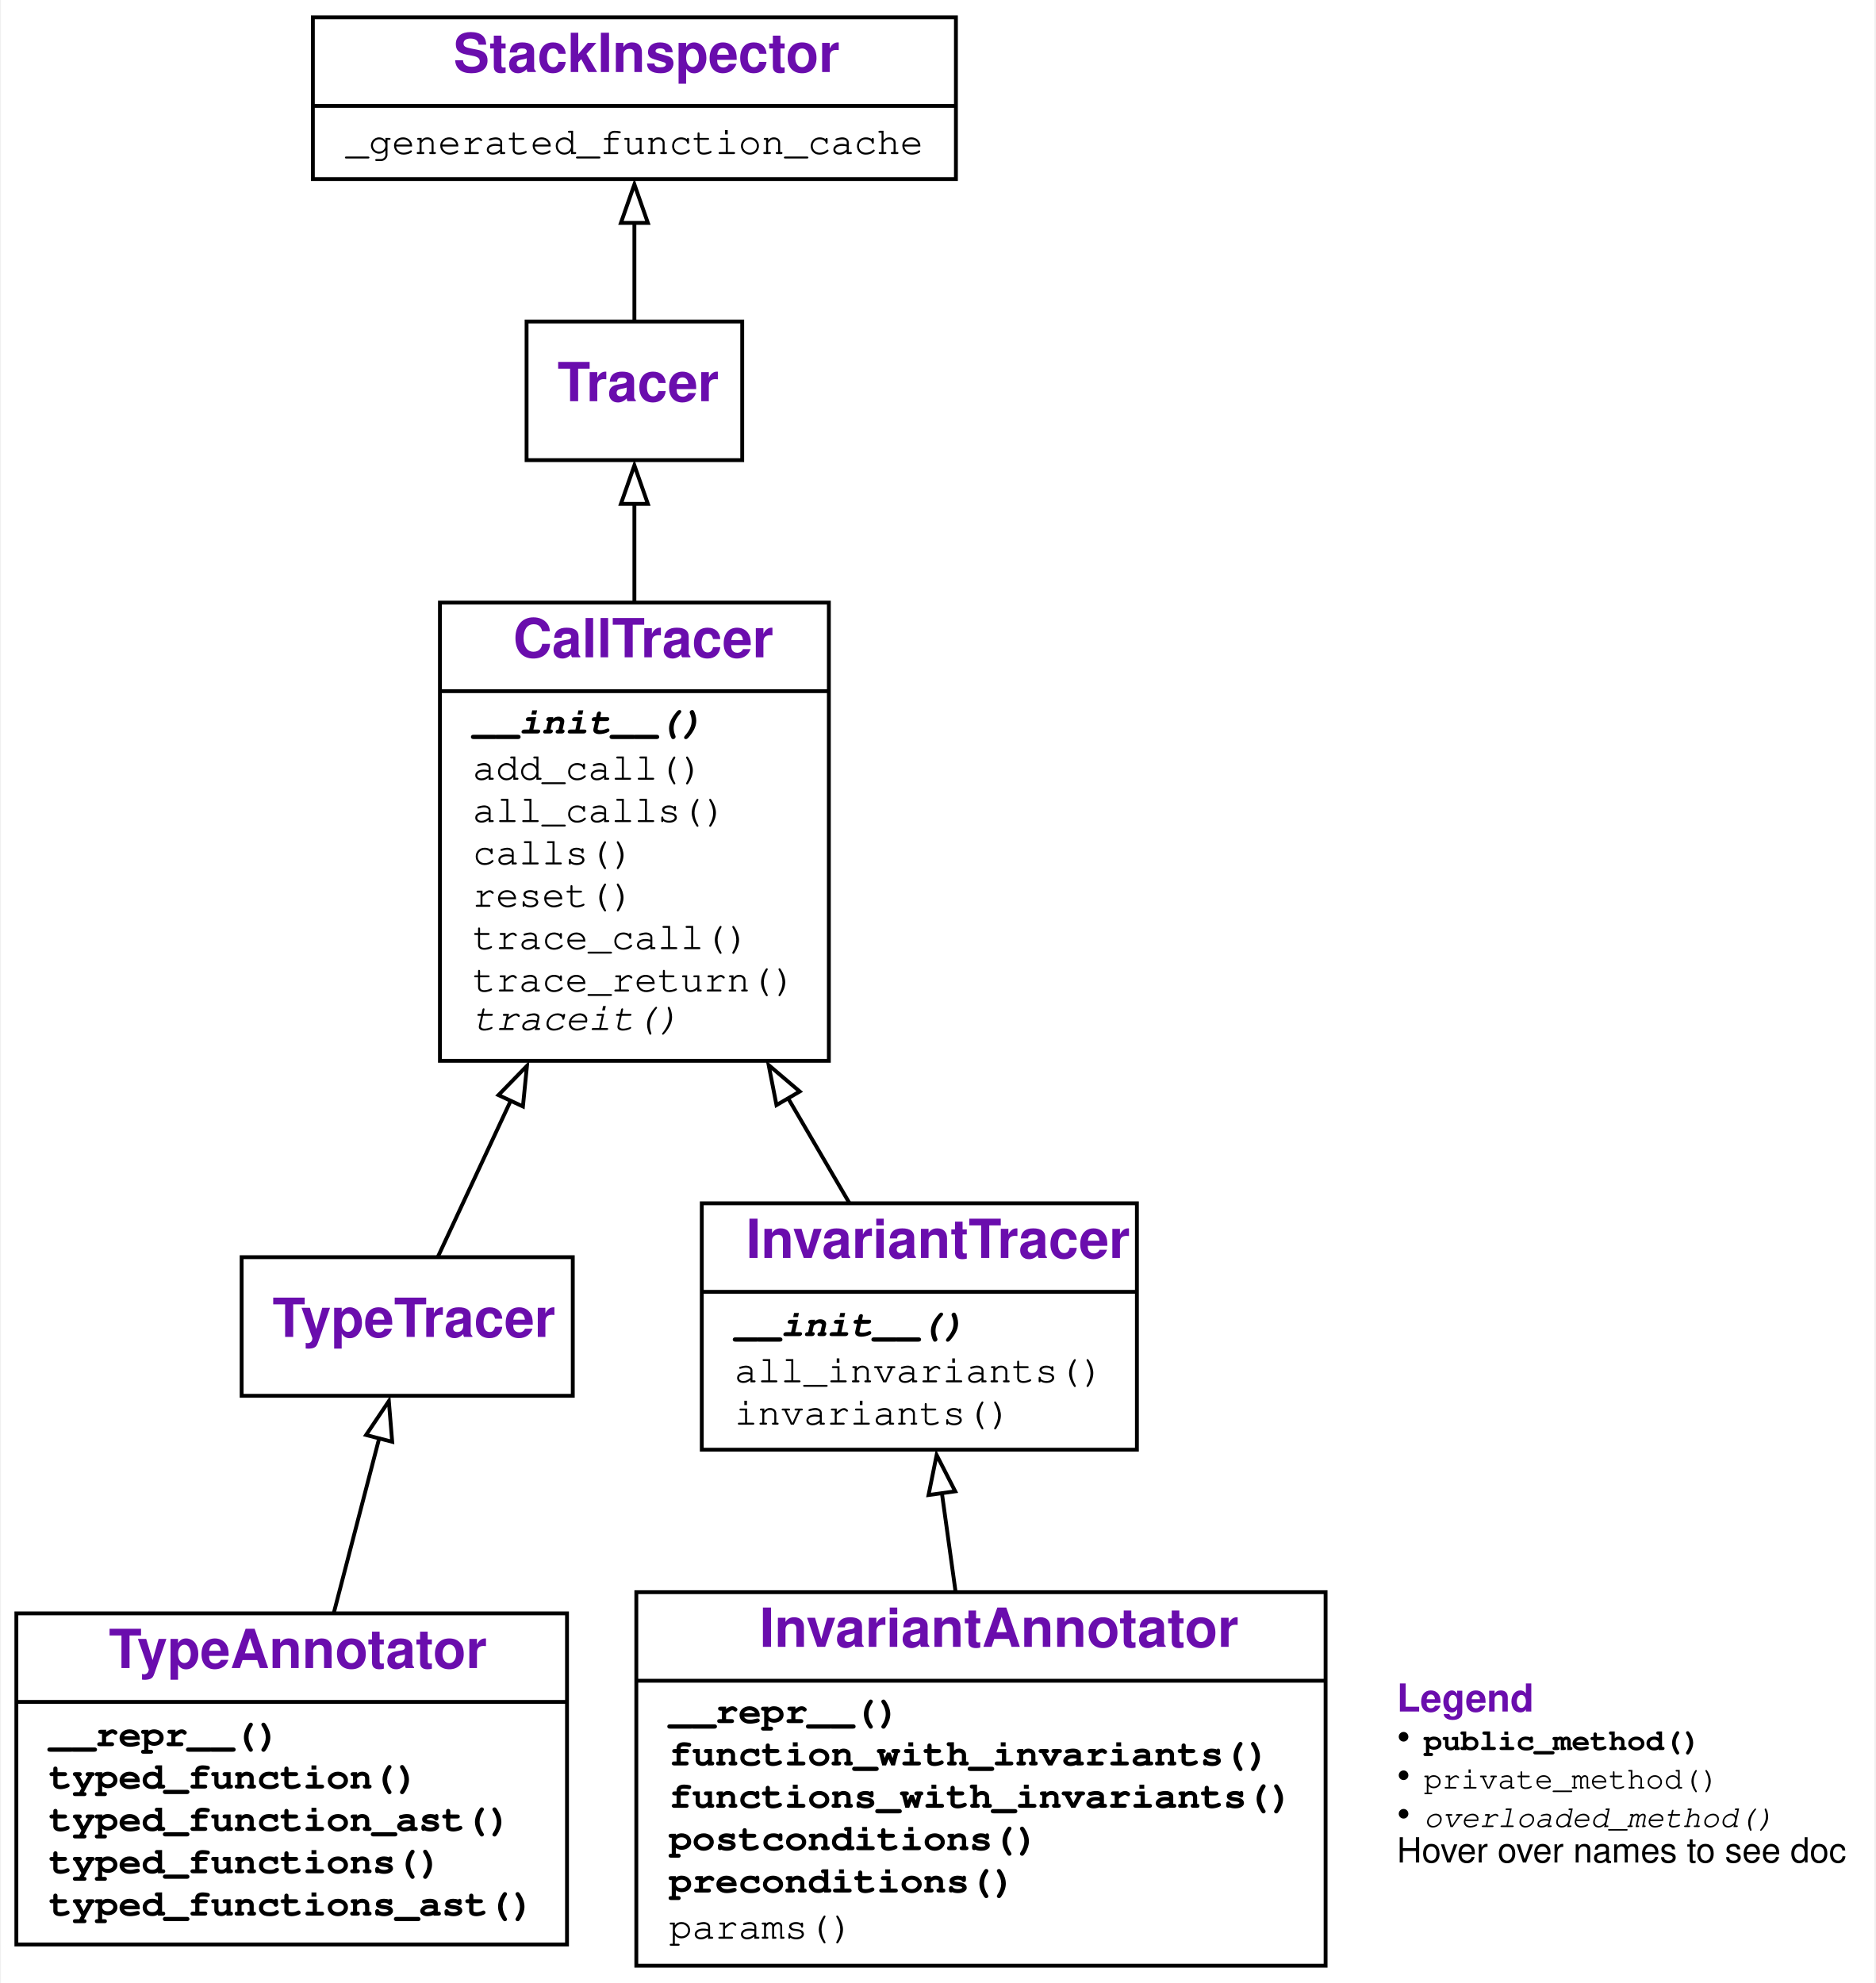
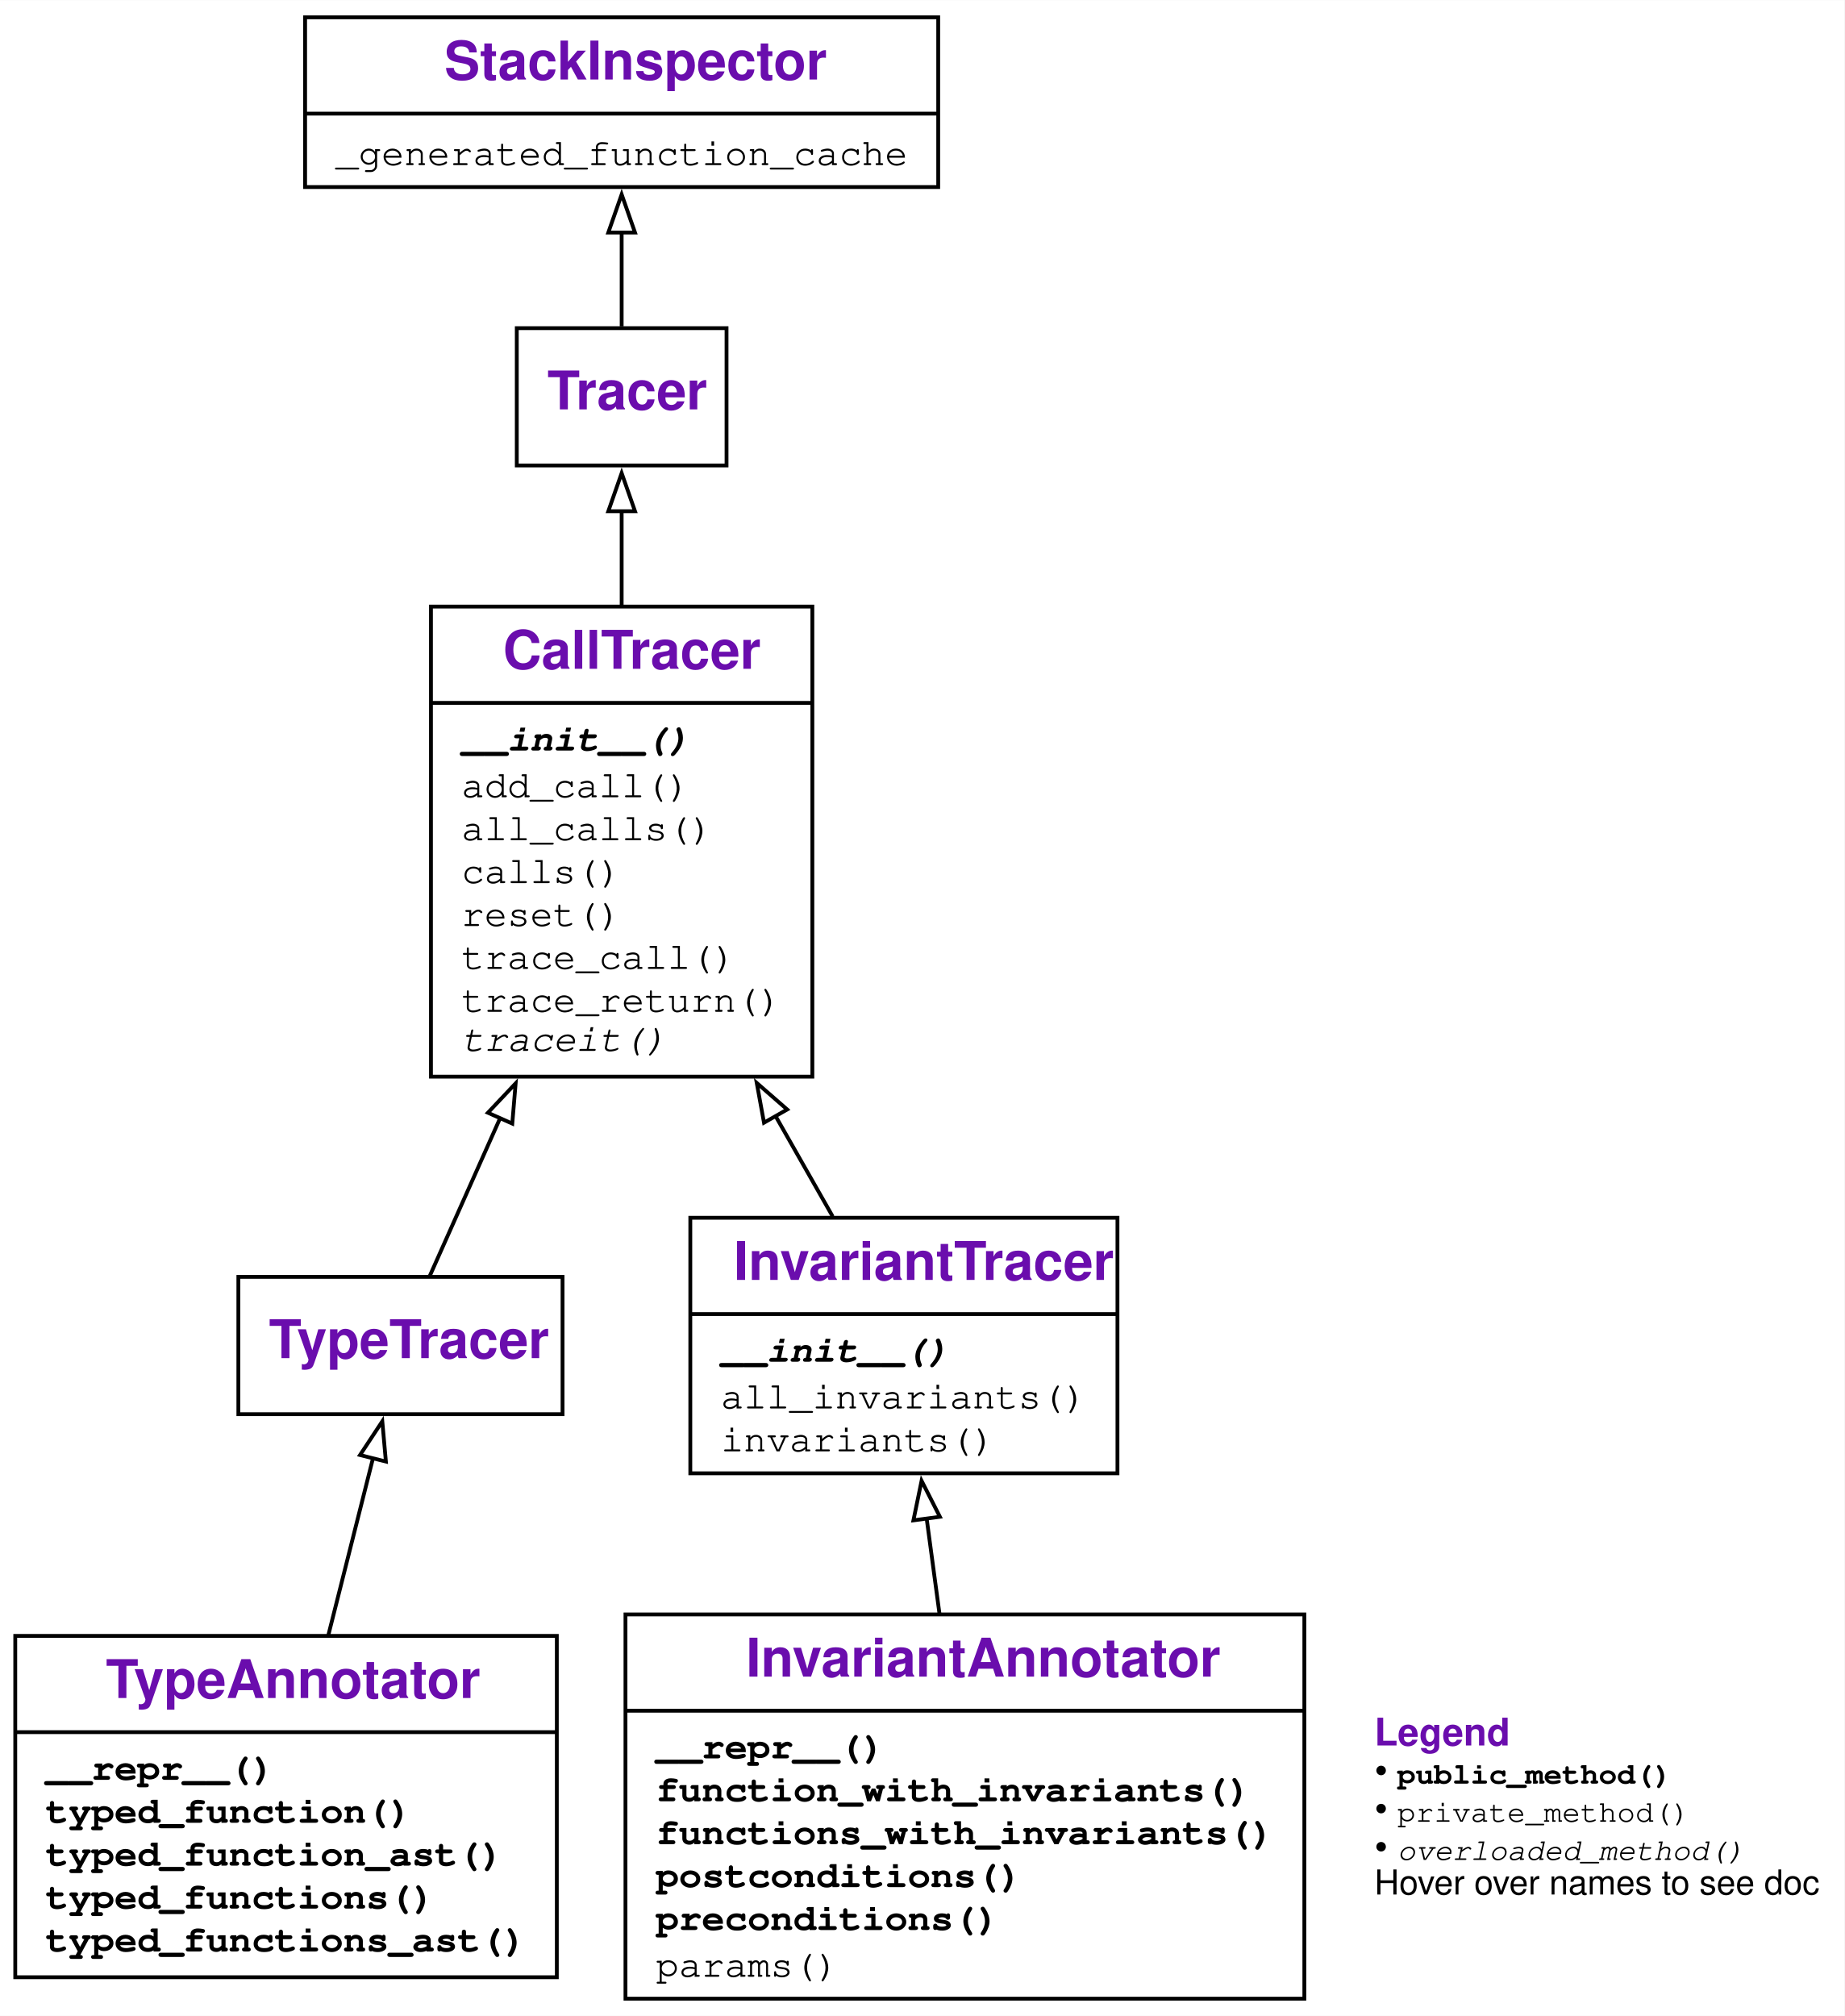
- <svg xmlns="http://www.w3.org/2000/svg" xmlns:xlink="http://www.w3.org/1999/xlink" width="487pt" height="515pt" viewBox="0.00 0.00 486.50 515.00">
-   <g id="graph0" class="graph" transform="scale(1 1) rotate(0) translate(4 511)">
+ <svg xmlns="http://www.w3.org/2000/svg" xmlns:xlink="http://www.w3.org/1999/xlink" width="484pt" height="529pt" viewBox="0.00 0.00 483.62 528.50">
+   <g id="graph0" class="graph" transform="scale(1 1) rotate(0) translate(4 524.5)">
    <g id="a_graph0">
      <a xlink:title="TypeAnnotator class hierarchy">
-         <polygon fill="white" stroke="none" points="-4,4 -4,-511 482.5,-511 482.5,4 -4,4" />
+         <polygon fill="white" stroke="none" points="-4,4 -4,-524.5 479.62,-524.5 479.62,4 -4,4" />
      </a>
    </g>
    <g id="node1" class="node">
      <g id="a_node1">
        <a xlink:href="#" xlink:title="class TypeAnnotator:&#10;A class for tracing a piece of code. Use as `with Tracer(): block()`">
-           <polygon fill="none" stroke="black" points="0,-6 0,-92 143,-92 143,-6 0,-6" />
-           <text text-anchor="start" x="24" y="-77.8" font-family="Raleway, Helvetica, Arial, sans-serif" font-weight="bold" font-size="14.00" fill="#6a0dad">TypeAnnotator</text>
-           <polyline fill="none" stroke="black" points="0,-69 143,-69" />
+           <polygon fill="none" stroke="black" points="0,-6.12 0,-95.62 142,-95.62 142,-6.12 0,-6.12" />
+           <text text-anchor="start" x="23.75" y="-79.33" font-family="Raleway, Helvetica, Arial, sans-serif" font-weight="bold" font-size="14.00" fill="#6a0dad">TypeAnnotator</text>
+           <polyline fill="none" stroke="black" points="0,-70.38 142,-70.38" />
          <g id="a_node1_0">
            <a xlink:href="#" xlink:title="TypeAnnotator">
              <g id="a_node1_1">
                <a xlink:href="#" xlink:title="__repr__(self) -&gt; str:&#10;String representation, like `typed_functions()`">
-                   <text text-anchor="start" x="8.5" y="-57.5" font-family="'Fira Mono', 'Source Code Pro', 'Courier', monospace" font-weight="bold" font-size="10.00">__repr__()</text>
+                   <text text-anchor="start" x="8" y="-57.88" font-family="'Fira Mono', 'Source Code Pro', 'Courier', monospace" font-weight="bold" font-size="10.00">__repr__()</text>
                </a>
              </g>
              <g id="a_node1_2">
                <a xlink:href="#" xlink:title="typed_function(self, function_name: str) -&gt; str:&#10;Return the code for all calls of `function_name` observed, annotated with types">
-                   <text text-anchor="start" x="8.5" y="-46.5" font-family="'Fira Mono', 'Source Code Pro', 'Courier', monospace" font-weight="bold" font-size="10.00">typed_function()</text>
+                   <text text-anchor="start" x="8" y="-46.62" font-family="'Fira Mono', 'Source Code Pro', 'Courier', monospace" font-weight="bold" font-size="10.00">typed_function()</text>
                </a>
              </g>
              <g id="a_node1_3">
                <a xlink:href="#" xlink:title="typed_function_ast(self, function_name: str) -&gt; Optional[ast.AST]:&#10;Return an AST for all calls of `function_name` observed, annotated with types">
-                   <text text-anchor="start" x="8.5" y="-35.5" font-family="'Fira Mono', 'Source Code Pro', 'Courier', monospace" font-weight="bold" font-size="10.00">typed_function_ast()</text>
+                   <text text-anchor="start" x="8" y="-35.38" font-family="'Fira Mono', 'Source Code Pro', 'Courier', monospace" font-weight="bold" font-size="10.00">typed_function_ast()</text>
                </a>
              </g>
              <g id="a_node1_4">
                <a xlink:href="#" xlink:title="typed_functions(self) -&gt; str:&#10;Return the code for all functions observed, annotated with types">
-                   <text text-anchor="start" x="8.5" y="-24.5" font-family="'Fira Mono', 'Source Code Pro', 'Courier', monospace" font-weight="bold" font-size="10.00">typed_functions()</text>
+                   <text text-anchor="start" x="8" y="-24.12" font-family="'Fira Mono', 'Source Code Pro', 'Courier', monospace" font-weight="bold" font-size="10.00">typed_functions()</text>
                </a>
              </g>
              <g id="a_node1_5">
                <a xlink:href="#" xlink:title="typed_functions_ast(self) -&gt; Dict[str, ast.AST]:&#10;Return a dict name -&gt; AST for all functions observed, annotated with types">
-                   <text text-anchor="start" x="8.5" y="-13.5" font-family="'Fira Mono', 'Source Code Pro', 'Courier', monospace" font-weight="bold" font-size="10.00">typed_functions_ast()</text>
+                   <text text-anchor="start" x="8" y="-12.88" font-family="'Fira Mono', 'Source Code Pro', 'Courier', monospace" font-weight="bold" font-size="10.00">typed_functions_ast()</text>
                </a>
              </g>
            </a>
          </g>
        </a>
      </g>
    </g>
    <g id="node2" class="node">
      <g id="a_node2">
        <a xlink:href="#" xlink:title="class TypeTracer:&#10;A class for tracing a piece of code. Use as `with Tracer(): block()`">
-           <polygon fill="none" stroke="black" points="58.5,-148.5 58.5,-184.5 144.5,-184.5 144.5,-148.5 58.5,-148.5" />
-           <text text-anchor="start" x="66.5" y="-163.8" font-family="Raleway, Helvetica, Arial, sans-serif" font-weight="bold" font-size="14.00" fill="#6a0dad">TypeTracer</text>
+           <polygon fill="none" stroke="black" points="58.5,-153.75 58.5,-189.75 143.5,-189.75 143.5,-153.75 58.5,-153.75" />
+           <text text-anchor="start" x="66.5" y="-168.45" font-family="Raleway, Helvetica, Arial, sans-serif" font-weight="bold" font-size="14.00" fill="#6a0dad">TypeTracer</text>
        </a>
      </g>
    </g>
    <g id="edge1" class="edge">
-       <path fill="none" stroke="black" d="M82.33,-91.7C86.32,-107.04 90.73,-124.03 94.32,-137.84" />
-       <polygon fill="none" stroke="black" points="90.82,-138.32 96.73,-147.12 97.6,-136.56 90.82,-138.32" />
+       <path fill="none" stroke="black" d="M82.09,-95.8C86.02,-111.41 90.35,-128.54 93.87,-142.49" />
+       <polygon fill="none" stroke="black" points="90.4,-143.04 96.24,-151.88 97.18,-141.33 90.4,-143.04" />
    </g>
    <g id="node3" class="node">
      <g id="a_node3">
        <a xlink:href="#" xlink:title="class CallTracer:&#10;A class for tracing a piece of code. Use as `with Tracer(): block()`">
-           <polygon fill="none" stroke="black" points="110,-235.5 110,-354.5 211,-354.5 211,-235.5 110,-235.5" />
-           <text text-anchor="start" x="129" y="-340.3" font-family="Raleway, Helvetica, Arial, sans-serif" font-weight="bold" font-size="14.00" fill="#6a0dad">CallTracer</text>
-           <polyline fill="none" stroke="black" points="110,-331.5 211,-331.5" />
+           <polygon fill="none" stroke="black" points="109,-242.25 109,-365.5 209,-365.5 209,-242.25 109,-242.25" />
+           <text text-anchor="start" x="127.88" y="-349.2" font-family="Raleway, Helvetica, Arial, sans-serif" font-weight="bold" font-size="14.00" fill="#6a0dad">CallTracer</text>
+           <polyline fill="none" stroke="black" points="109,-340.25 209,-340.25" />
          <g id="a_node3_6">
            <a xlink:href="#" xlink:title="CallTracer">
              <g id="a_node3_7">
                <a xlink:href="#" xlink:title="__init__(self, log: bool = False, **kwargs: Any) -&gt; None:&#10;Create a new tracer.&#10;If `file` is given, output to `file` instead of stdout.">
-                   <text text-anchor="start" x="118.5" y="-320.5" font-family="'Fira Mono', 'Source Code Pro', 'Courier', monospace" font-weight="bold" font-style="italic" font-size="10.00">__init__()</text>
+                   <text text-anchor="start" x="117" y="-327.75" font-family="'Fira Mono', 'Source Code Pro', 'Courier', monospace" font-weight="bold" font-style="italic" font-size="10.00">__init__()</text>
                </a>
              </g>
              <g id="a_node3_8">
                <a xlink:href="#" xlink:title="add_call(self, function_name: str, arguments: List[Tuple[str, Any]], return_value: Any = None) -&gt; None:&#10;Add given call to list of calls">
-                   <text text-anchor="start" x="118.5" y="-308.5" font-family="'Fira Mono', 'Source Code Pro', 'Courier', monospace" font-size="10.00">add_call()</text>
+                   <text text-anchor="start" x="117" y="-315.5" font-family="'Fira Mono', 'Source Code Pro', 'Courier', monospace" font-size="10.00">add_call()</text>
                </a>
              </g>
              <g id="a_node3_9">
                <a xlink:href="#" xlink:title="all_calls(self) -&gt; Dict[str, List[Tuple[List[Tuple[str, Any]], Any]]]:&#10;Return list of calls for function_name,&#10;or a mapping function_name -&gt; calls for all functions tracked">
-                   <text text-anchor="start" x="118.5" y="-297.5" font-family="'Fira Mono', 'Source Code Pro', 'Courier', monospace" font-size="10.00">all_calls()</text>
+                   <text text-anchor="start" x="117" y="-304.25" font-family="'Fira Mono', 'Source Code Pro', 'Courier', monospace" font-size="10.00">all_calls()</text>
                </a>
              </g>
              <g id="a_node3_10">
                <a xlink:href="#" xlink:title="calls(self, function_name: str) -&gt; List[Tuple[List[Tuple[str, Any]], Any]]:&#10;Return list of calls for `function_name`.">
-                   <text text-anchor="start" x="118.5" y="-286.5" font-family="'Fira Mono', 'Source Code Pro', 'Courier', monospace" font-size="10.00">calls()</text>
+                   <text text-anchor="start" x="117" y="-293" font-family="'Fira Mono', 'Source Code Pro', 'Courier', monospace" font-size="10.00">calls()</text>
                </a>
              </g>
              <g id="a_node3_11">
                <a xlink:href="#" xlink:title="reset(self) -&gt; None">
-                   <text text-anchor="start" x="118.5" y="-275.5" font-family="'Fira Mono', 'Source Code Pro', 'Courier', monospace" font-size="10.00">reset()</text>
+                   <text text-anchor="start" x="117" y="-281.75" font-family="'Fira Mono', 'Source Code Pro', 'Courier', monospace" font-size="10.00">reset()</text>
                </a>
              </g>
              <g id="a_node3_12">
                <a xlink:href="#" xlink:title="trace_call(self, frame: frame, event: str, arg: Any) -&gt; None:&#10;Save current function name and args on the stack">
-                   <text text-anchor="start" x="118.5" y="-264.5" font-family="'Fira Mono', 'Source Code Pro', 'Courier', monospace" font-size="10.00">trace_call()</text>
+                   <text text-anchor="start" x="117" y="-270.5" font-family="'Fira Mono', 'Source Code Pro', 'Courier', monospace" font-size="10.00">trace_call()</text>
                </a>
              </g>
              <g id="a_node3_13">
                <a xlink:href="#" xlink:title="trace_return(self, frame: frame, event: str, arg: Any) -&gt; None:&#10;Get return value and store complete call with arguments and return value">
-                   <text text-anchor="start" x="118.5" y="-253.5" font-family="'Fira Mono', 'Source Code Pro', 'Courier', monospace" font-size="10.00">trace_return()</text>
+                   <text text-anchor="start" x="117" y="-259.25" font-family="'Fira Mono', 'Source Code Pro', 'Courier', monospace" font-size="10.00">trace_return()</text>
                </a>
              </g>
              <g id="a_node3_14">
                <a xlink:href="#" xlink:title="traceit(self, frame: frame, event: str, arg: Any) -&gt; None:&#10;Tracking function: Record all calls and all args">
-                   <text text-anchor="start" x="118.5" y="-243.5" font-family="'Fira Mono', 'Source Code Pro', 'Courier', monospace" font-style="italic" font-size="10.00">traceit()</text>
+                   <text text-anchor="start" x="117" y="-249" font-family="'Fira Mono', 'Source Code Pro', 'Courier', monospace" font-style="italic" font-size="10.00">traceit()</text>
                </a>
              </g>
            </a>
          </g>
        </a>
      </g>
    </g>
    <g id="edge2" class="edge">
-       <path fill="none" stroke="black" d="M109.33,-184.3C114.4,-195.16 121.37,-210.09 128.53,-225.45" />
-       <polygon fill="none" stroke="black" points="125.2,-226.6 132.6,-234.19 131.55,-223.64 125.2,-226.6" />
+       <path fill="none" stroke="black" d="M108.7,-190.03C113.61,-201.03 120.32,-216.1 127.25,-231.64" />
+       <polygon fill="none" stroke="black" points="123.93,-232.79 131.2,-240.49 130.32,-229.94 123.93,-232.79" />
    </g>
    <g id="node4" class="node">
      <g id="a_node4">
        <a xlink:href="Tracer.ipynb" xlink:title="class Tracer:&#10;A class for tracing a piece of code. Use as `with Tracer(): block()`">
-           <polygon fill="none" stroke="black" points="132.5,-391.5 132.5,-427.5 188.5,-427.5 188.5,-391.5 132.5,-391.5" />
-           <text text-anchor="start" x="140.5" y="-406.8" font-family="Raleway, Helvetica, Arial, sans-serif" font-weight="bold" font-size="14.00" fill="#6a0dad">Tracer</text>
+           <polygon fill="none" stroke="black" points="131.5,-402.5 131.5,-438.5 186.5,-438.5 186.5,-402.5 131.5,-402.5" />
+           <text text-anchor="start" x="139.5" y="-417.2" font-family="Raleway, Helvetica, Arial, sans-serif" font-weight="bold" font-size="14.00" fill="#6a0dad">Tracer</text>
        </a>
      </g>
    </g>
    <g id="edge3" class="edge">
-       <path fill="none" stroke="black" d="M160.5,-354.23C160.5,-363.34 160.5,-372.39 160.5,-380.4" />
-       <polygon fill="none" stroke="black" points="157,-380.14 160.5,-390.14 164,-380.14 157,-380.14" />
+       <path fill="none" stroke="black" d="M159,-365.88C159,-374.48 159,-382.96 159,-390.56" />
+       <polygon fill="none" stroke="black" points="155.5,-390.5 159,-400.5 162.5,-390.5 155.5,-390.5" />
    </g>
    <g id="node5" class="node">
      <g id="a_node5">
        <a xlink:href="StackInspector.ipynb" xlink:title="class StackInspector:&#10;Provide functions to inspect the stack">
-           <polygon fill="none" stroke="black" points="77,-464.5 77,-506.5 244,-506.5 244,-464.5 77,-464.5" />
-           <text text-anchor="start" x="113.5" y="-492.3" font-family="Raleway, Helvetica, Arial, sans-serif" font-weight="bold" font-size="14.00" fill="#6a0dad">StackInspector</text>
-           <polyline fill="none" stroke="black" points="77,-483.5 244,-483.5" />
+           <polygon fill="none" stroke="black" points="76,-475.5 76,-520 242,-520 242,-475.5 76,-475.5" />
+           <text text-anchor="start" x="112.5" y="-503.7" font-family="Raleway, Helvetica, Arial, sans-serif" font-weight="bold" font-size="14.00" fill="#6a0dad">StackInspector</text>
+           <polyline fill="none" stroke="black" points="76,-494.75 242,-494.75" />
          <g id="a_node5_15">
            <a xlink:href="#" xlink:title="StackInspector">
              <g id="a_node5_16">
                <a xlink:href="StackInspector.ipynb" xlink:title="_generated_function_cache = {}">
-                   <text text-anchor="start" x="85.5" y="-471" font-family="'Fira Mono', 'Source Code Pro', 'Courier', monospace" font-size="10.00">_generated_function_cache</text>
+                   <text text-anchor="start" x="84" y="-481.25" font-family="'Fira Mono', 'Source Code Pro', 'Courier', monospace" font-size="10.00">_generated_function_cache</text>
                </a>
              </g>
            </a>
          </g>
        </a>
      </g>
    </g>
    <g id="edge4" class="edge">
-       <path fill="none" stroke="black" d="M160.5,-427.29C160.5,-435 160.5,-444.4 160.5,-453.33" />
-       <polygon fill="none" stroke="black" points="157,-453.11 160.5,-463.11 164,-453.11 157,-453.11" />
+       <path fill="none" stroke="black" d="M159,-438.95C159,-446.36 159,-455.24 159,-463.79" />
+       <polygon fill="none" stroke="black" points="155.5,-463.57 159,-473.57 162.5,-463.57 155.5,-463.57" />
    </g>
    <g id="node6" class="node">
      <g id="a_node6">
        <a xlink:href="#" xlink:title="class InvariantAnnotator:&#10;A class for tracing a piece of code. Use as `with Tracer(): block()`">
-           <polygon fill="none" stroke="black" points="161,-0.5 161,-97.5 340,-97.5 340,-0.5 161,-0.5" />
-           <text text-anchor="start" x="193" y="-83.3" font-family="Raleway, Helvetica, Arial, sans-serif" font-weight="bold" font-size="14.00" fill="#6a0dad">InvariantAnnotator</text>
-           <polyline fill="none" stroke="black" points="161,-74.5 340,-74.5" />
+           <polygon fill="none" stroke="black" points="160,-0.5 160,-101.25 338,-101.25 338,-0.5 160,-0.5" />
+           <text text-anchor="start" x="191.62" y="-84.95" font-family="Raleway, Helvetica, Arial, sans-serif" font-weight="bold" font-size="14.00" fill="#6a0dad">InvariantAnnotator</text>
+           <polyline fill="none" stroke="black" points="160,-76 338,-76" />
          <g id="a_node6_17">
            <a xlink:href="#" xlink:title="InvariantAnnotator">
              <g id="a_node6_18">
                <a xlink:href="#" xlink:title="__repr__(self) -&gt; str:&#10;String representation, like `functions_with_invariants()`">
-                   <text text-anchor="start" x="169.5" y="-63.5" font-family="'Fira Mono', 'Source Code Pro', 'Courier', monospace" font-weight="bold" font-size="10.00">__repr__()</text>
+                   <text text-anchor="start" x="168" y="-63.5" font-family="'Fira Mono', 'Source Code Pro', 'Courier', monospace" font-weight="bold" font-size="10.00">__repr__()</text>
                </a>
              </g>
              <g id="a_node6_19">
                <a xlink:href="#" xlink:title="function_with_invariants(self, function_name: str) -&gt; str:&#10;Return the code of `function_name`, annotated with invariants">
-                   <text text-anchor="start" x="169.5" y="-52.5" font-family="'Fira Mono', 'Source Code Pro', 'Courier', monospace" font-weight="bold" font-size="10.00">function_with_invariants()</text>
+                   <text text-anchor="start" x="168" y="-52.25" font-family="'Fira Mono', 'Source Code Pro', 'Courier', monospace" font-weight="bold" font-size="10.00">function_with_invariants()</text>
                </a>
              </g>
              <g id="a_node6_20">
                <a xlink:href="#" xlink:title="functions_with_invariants(self) -&gt; str:&#10;Return the code of all observed functions, annotated with invariants">
-                   <text text-anchor="start" x="169.5" y="-41.5" font-family="'Fira Mono', 'Source Code Pro', 'Courier', monospace" font-weight="bold" font-size="10.00">functions_with_invariants()</text>
+                   <text text-anchor="start" x="168" y="-41" font-family="'Fira Mono', 'Source Code Pro', 'Courier', monospace" font-weight="bold" font-size="10.00">functions_with_invariants()</text>
                </a>
              </g>
              <g id="a_node6_21">
                <a xlink:href="#" xlink:title="postconditions(self, function_name: str) -&gt; List[str]:&#10;Return a list of mined postconditions for `function_name`">
-                   <text text-anchor="start" x="169.5" y="-30.5" font-family="'Fira Mono', 'Source Code Pro', 'Courier', monospace" font-weight="bold" font-size="10.00">postconditions()</text>
+                   <text text-anchor="start" x="168" y="-29.75" font-family="'Fira Mono', 'Source Code Pro', 'Courier', monospace" font-weight="bold" font-size="10.00">postconditions()</text>
                </a>
              </g>
              <g id="a_node6_22">
                <a xlink:href="#" xlink:title="preconditions(self, function_name: str) -&gt; List[str]:&#10;Return a list of mined preconditions for `function_name`">
-                   <text text-anchor="start" x="169.5" y="-19.5" font-family="'Fira Mono', 'Source Code Pro', 'Courier', monospace" font-weight="bold" font-size="10.00">preconditions()</text>
+                   <text text-anchor="start" x="168" y="-18.5" font-family="'Fira Mono', 'Source Code Pro', 'Courier', monospace" font-weight="bold" font-size="10.00">preconditions()</text>
                </a>
              </g>
              <g id="a_node6_23">
                <a xlink:href="#" xlink:title="params(self, function_name: str) -&gt; str">
-                   <text text-anchor="start" x="169.5" y="-7.5" font-family="'Fira Mono', 'Source Code Pro', 'Courier', monospace" font-size="10.00">params()</text>
+                   <text text-anchor="start" x="168" y="-6.25" font-family="'Fira Mono', 'Source Code Pro', 'Courier', monospace" font-size="10.00">params()</text>
                </a>
              </g>
            </a>
          </g>
        </a>
      </g>
    </g>
    <g id="node7" class="node">
      <g id="a_node7">
        <a xlink:href="#" xlink:title="class InvariantTracer:&#10;A class for tracing a piece of code. Use as `with Tracer(): block()`">
-           <polygon fill="none" stroke="black" points="178,-134.5 178,-198.5 291,-198.5 291,-134.5 178,-134.5" />
-           <text text-anchor="start" x="189.5" y="-184.3" font-family="Raleway, Helvetica, Arial, sans-serif" font-weight="bold" font-size="14.00" fill="#6a0dad">InvariantTracer</text>
-           <polyline fill="none" stroke="black" points="178,-175.5 291,-175.5" />
+           <polygon fill="none" stroke="black" points="177,-138.25 177,-205.25 289,-205.25 289,-138.25 177,-138.25" />
+           <text text-anchor="start" x="188.38" y="-188.95" font-family="Raleway, Helvetica, Arial, sans-serif" font-weight="bold" font-size="14.00" fill="#6a0dad">InvariantTracer</text>
+           <polyline fill="none" stroke="black" points="177,-180 289,-180" />
          <g id="a_node7_24">
            <a xlink:href="#" xlink:title="InvariantTracer">
              <g id="a_node7_25">
                <a xlink:href="#" xlink:title="__init__(self, props: Optional[List[str]] = None, **kwargs: Any) -&gt; None:&#10;Create a new tracer.&#10;If `file` is given, output to `file` instead of stdout.">
-                   <text text-anchor="start" x="186.5" y="-164" font-family="'Fira Mono', 'Source Code Pro', 'Courier', monospace" font-weight="bold" font-style="italic" font-size="10.00">__init__()</text>
+                   <text text-anchor="start" x="185" y="-167.5" font-family="'Fira Mono', 'Source Code Pro', 'Courier', monospace" font-weight="bold" font-style="italic" font-size="10.00">__init__()</text>
                </a>
              </g>
              <g id="a_node7_26">
                <a xlink:href="#" xlink:title="all_invariants(self) -&gt; Dict[str, Set[Tuple[str, Tuple[str, ...]]]]">
-                   <text text-anchor="start" x="186.5" y="-152" font-family="'Fira Mono', 'Source Code Pro', 'Courier', monospace" font-size="10.00">all_invariants()</text>
+                   <text text-anchor="start" x="185" y="-155.25" font-family="'Fira Mono', 'Source Code Pro', 'Courier', monospace" font-size="10.00">all_invariants()</text>
                </a>
              </g>
              <g id="a_node7_27">
                <a xlink:href="#" xlink:title="invariants(self, function_name: str) -&gt; Set[Tuple[str, Tuple[str, ...]]]">
-                   <text text-anchor="start" x="186.5" y="-141" font-family="'Fira Mono', 'Source Code Pro', 'Courier', monospace" font-size="10.00">invariants()</text>
+                   <text text-anchor="start" x="185" y="-144" font-family="'Fira Mono', 'Source Code Pro', 'Courier', monospace" font-size="10.00">invariants()</text>
                </a>
              </g>
            </a>
          </g>
        </a>
      </g>
    </g>
    <g id="edge5" class="edge">
-       <path fill="none" stroke="black" d="M243.95,-97.31C242.75,-105.96 241.5,-114.94 240.33,-123.42" />
-       <polygon fill="none" stroke="black" points="236.89,-122.73 238.99,-133.12 243.82,-123.69 236.89,-122.73" />
+       <path fill="none" stroke="black" d="M242.31,-101.6C241.19,-109.9 240.04,-118.47 238.94,-126.62" />
+       <polygon fill="none" stroke="black" points="235.5,-125.92 237.64,-136.29 242.44,-126.85 235.5,-125.92" />
    </g>
    <g id="edge6" class="edge">
-       <path fill="none" stroke="black" d="M216.4,-198.45C211.46,-206.89 205.9,-216.39 200.26,-226.04" />
-       <polygon fill="none" stroke="black" points="197.4,-224 195.37,-234.39 203.44,-227.53 197.4,-224" />
+       <path fill="none" stroke="black" d="M214.33,-205.59C209.7,-213.71 204.57,-222.74 199.35,-231.92" />
+       <polygon fill="none" stroke="black" points="196.32,-230.18 194.42,-240.6 202.4,-233.64 196.32,-230.18" />
    </g>
    <g id="node8" class="node">
-       <text text-anchor="start" x="358.5" y="-66.5" font-family="Raleway, Helvetica, Arial, sans-serif" font-weight="bold" font-size="10.00" fill="#6a0dad">Legend</text>
-       <text text-anchor="start" x="358.5" y="-56.5" font-family="Raleway, Helvetica, Arial, sans-serif" font-size="10.00">• </text>
-       <text text-anchor="start" x="365.5" y="-56.5" font-family="'Fira Mono', 'Source Code Pro', 'Courier', monospace" font-weight="bold" font-size="8.00">public_method()</text>
-       <text text-anchor="start" x="358.5" y="-46.5" font-family="Raleway, Helvetica, Arial, sans-serif" font-size="10.00">• </text>
-       <text text-anchor="start" x="365.5" y="-46.5" font-family="'Fira Mono', 'Source Code Pro', 'Courier', monospace" font-size="8.00">private_method()</text>
-       <text text-anchor="start" x="358.5" y="-36.5" font-family="Raleway, Helvetica, Arial, sans-serif" font-size="10.00">• </text>
-       <text text-anchor="start" x="365.5" y="-36.5" font-family="'Fira Mono', 'Source Code Pro', 'Courier', monospace" font-style="italic" font-size="8.00">overloaded_method()</text>
-       <text text-anchor="start" x="358.5" y="-27.3" font-family="Helvetica,sans-Serif" font-size="9.00">Hover over names to see doc</text>
+       <text text-anchor="start" x="356.38" y="-66.88" font-family="Raleway, Helvetica, Arial, sans-serif" font-weight="bold" font-size="10.00" fill="#6a0dad">Legend</text>
+       <text text-anchor="start" x="356.38" y="-56.88" font-family="Raleway, Helvetica, Arial, sans-serif" font-size="10.00">• </text>
+       <text text-anchor="start" x="362.38" y="-56.88" font-family="'Fira Mono', 'Source Code Pro', 'Courier', monospace" font-weight="bold" font-size="8.00">public_method()</text>
+       <text text-anchor="start" x="356.38" y="-46.88" font-family="Raleway, Helvetica, Arial, sans-serif" font-size="10.00">• </text>
+       <text text-anchor="start" x="362.38" y="-46.88" font-family="'Fira Mono', 'Source Code Pro', 'Courier', monospace" font-size="8.00">private_method()</text>
+       <text text-anchor="start" x="356.38" y="-36.88" font-family="Raleway, Helvetica, Arial, sans-serif" font-size="10.00">• </text>
+       <text text-anchor="start" x="362.38" y="-36.88" font-family="'Fira Mono', 'Source Code Pro', 'Courier', monospace" font-style="italic" font-size="8.00">overloaded_method()</text>
+       <text text-anchor="start" x="356.38" y="-27.82" font-family="Helvetica,sans-Serif" font-size="9.00">Hover over names to see doc</text>
    </g>
  </g>
</svg>
